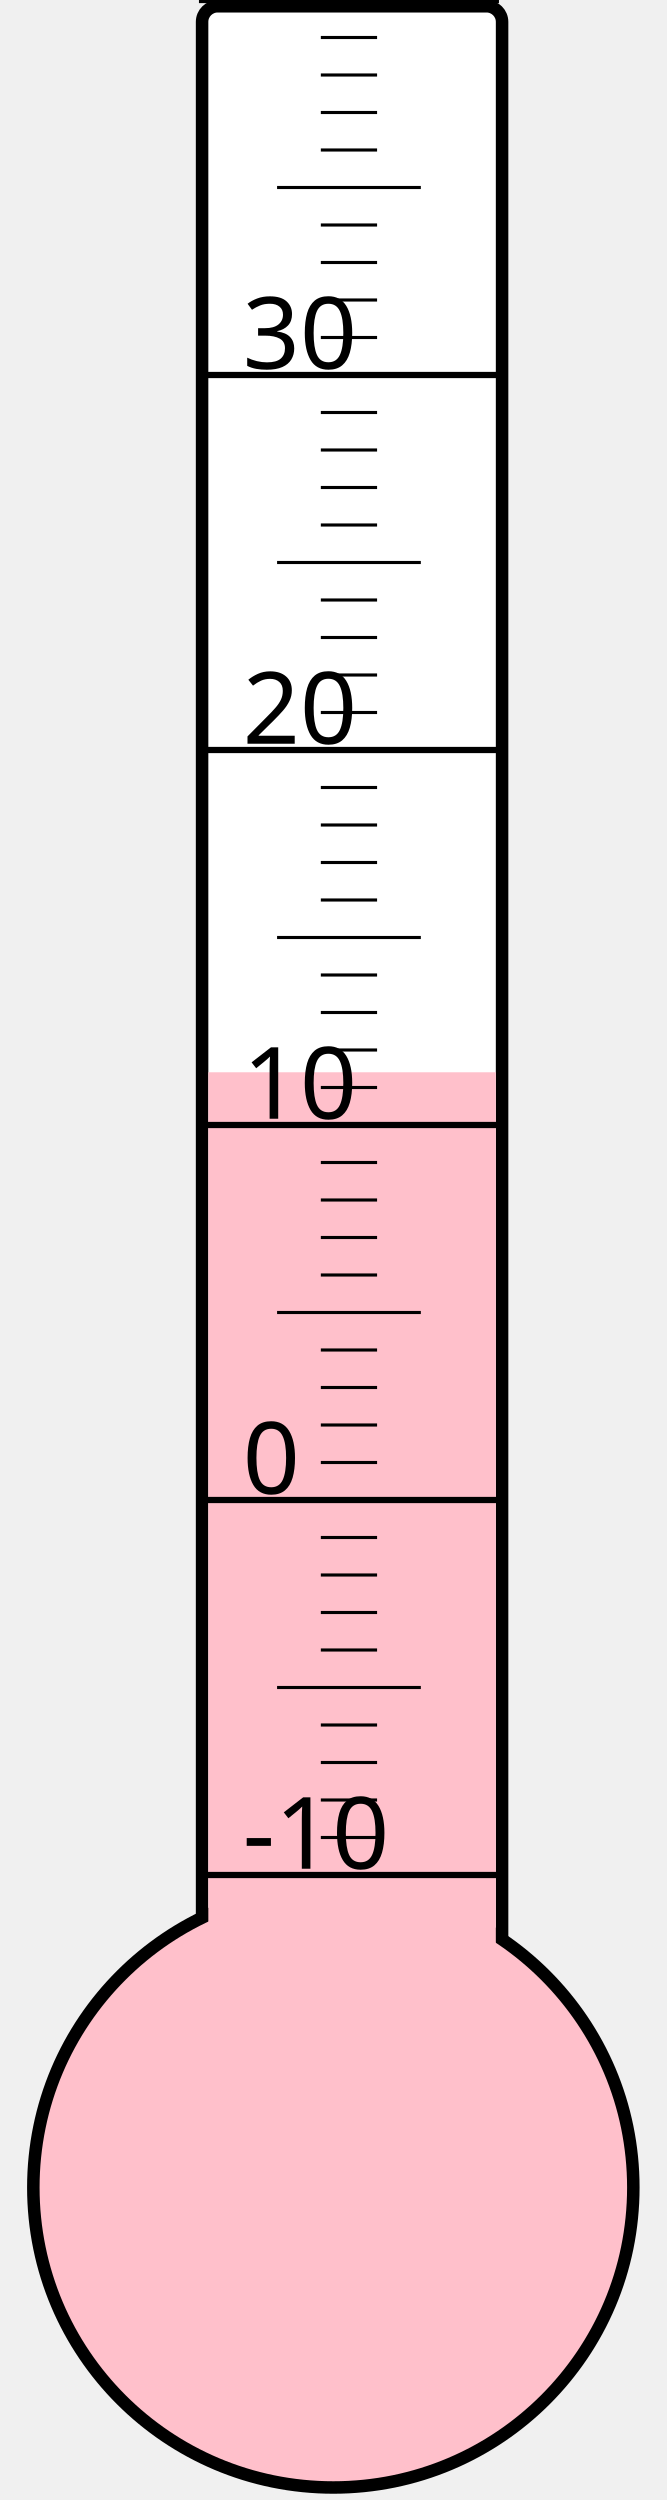
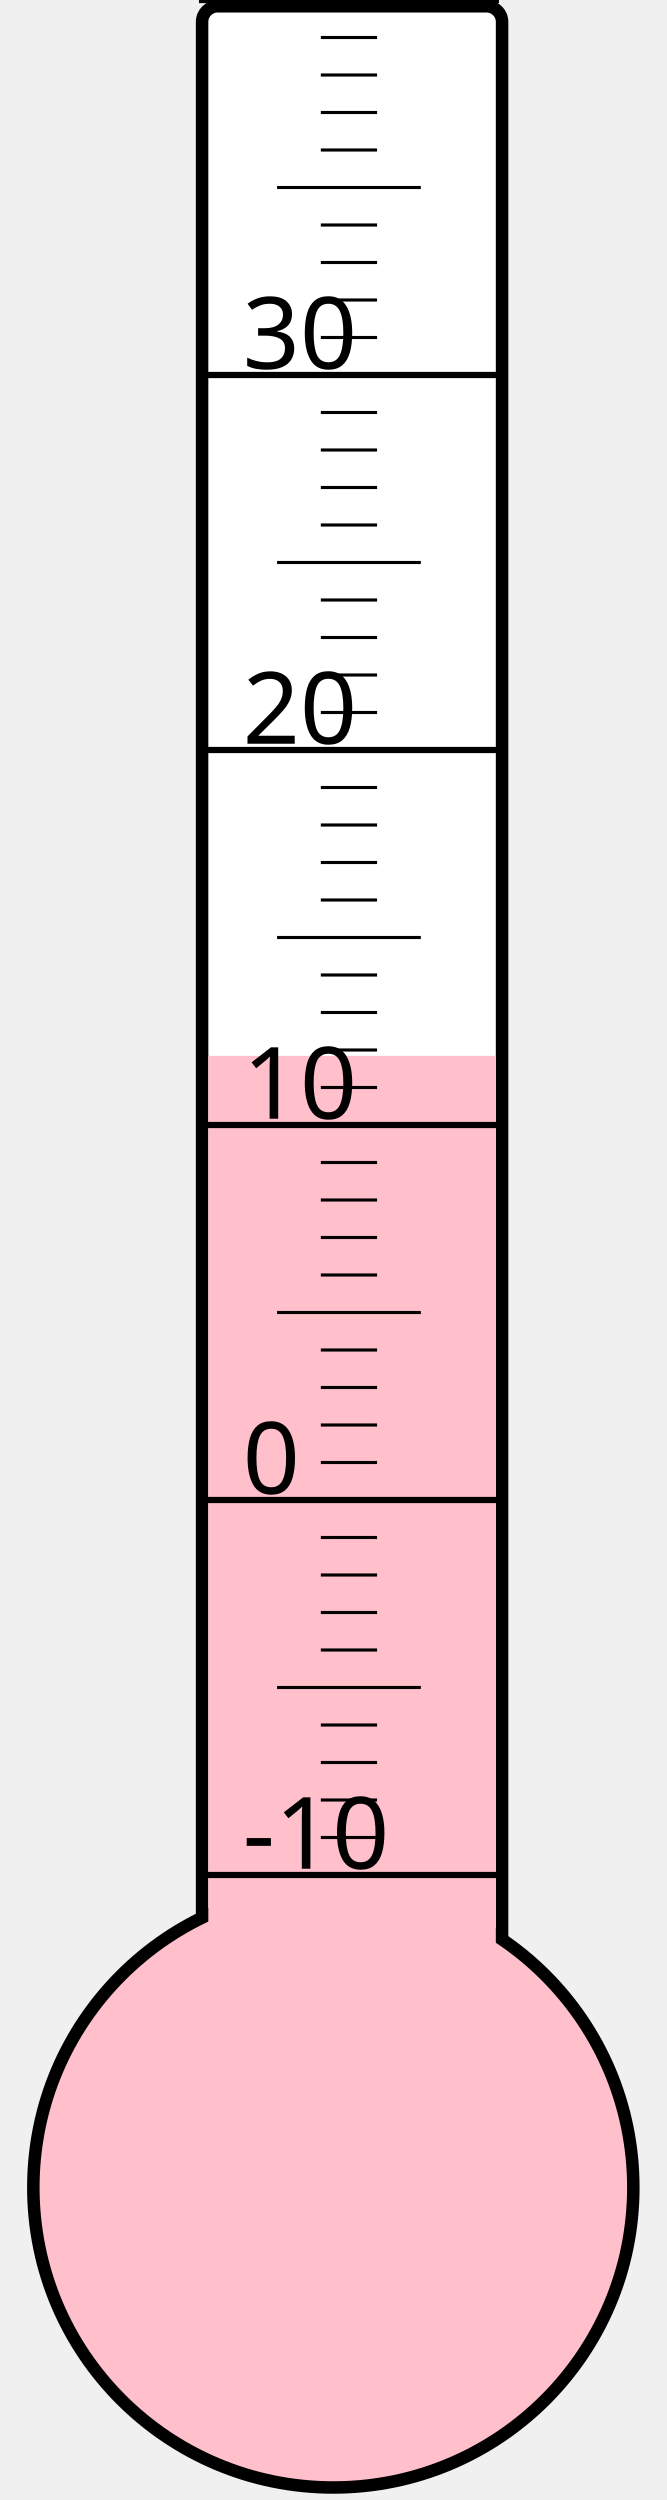
<svg xmlns="http://www.w3.org/2000/svg" width="40px" height="150px" viewBox="0 0 200 800">
  <rect width="200" height="800" x="0" y="0" style="fill: #ffffeb; fill-opacity: 0;" />
  <rect width="96" height="680" x="58" y="2" rx="5" ry="5" style="fill: white; fill-opacity: 1; stroke: black; stroke-width: 4;" />
  <circle cx="100" cy="700" r="96" style="fill: pink; stroke: black; stroke-width: 4;" />
-   <rect width="92" height="356.875" x="60" y="343.125" style="fill: pink; fill-opacity: 1; stroke-width: 0;" />
+   <rect width="92" height="362.125" x="60" y="337.875" style="fill: pink; fill-opacity: 1; stroke-width: 0;" />
  <text x="71" y="598" style="font-family: sans-serif; font-size: 24pt;">-10</text>
  <text x="71" y="478" style="font-family: sans-serif; font-size: 24pt;">0</text>
  <text x="71" y="358" style="font-family: sans-serif; font-size: 24pt;">10</text>
  <text x="71" y="238" style="font-family: sans-serif; font-size: 24pt;">20</text>
  <text x="71" y="118" style="font-family: sans-serif; font-size: 24pt;">30</text>
  <g style="stroke: black;">
    <line x1="57" y1="600" x2="153" y2="600" style="stroke-width: 2;" />
    <line x1="96" y1="588" x2="114" y2="588" style="stroke-width: 1;" />
    <line x1="96" y1="576" x2="114" y2="576" style="stroke-width: 1;" />
    <line x1="96" y1="564" x2="114" y2="564" style="stroke-width: 1;" />
    <line x1="96" y1="552" x2="114" y2="552" style="stroke-width: 1;" />
    <line x1="82" y1="540" x2="128" y2="540" style="stroke-width: 1;" />
    <line x1="96" y1="528" x2="114" y2="528" style="stroke-width: 1;" />
    <line x1="96" y1="516" x2="114" y2="516" style="stroke-width: 1;" />
    <line x1="96" y1="504" x2="114" y2="504" style="stroke-width: 1;" />
    <line x1="96" y1="492" x2="114" y2="492" style="stroke-width: 1;" />
    <line x1="57" y1="480" x2="153" y2="480" style="stroke-width: 2;" />
    <line x1="96" y1="468" x2="114" y2="468" style="stroke-width: 1;" />
    <line x1="96" y1="456" x2="114" y2="456" style="stroke-width: 1;" />
    <line x1="96" y1="444" x2="114" y2="444" style="stroke-width: 1;" />
    <line x1="96" y1="432" x2="114" y2="432" style="stroke-width: 1;" />
    <line x1="82" y1="420" x2="128" y2="420" style="stroke-width: 1;" />
    <line x1="96" y1="408" x2="114" y2="408" style="stroke-width: 1;" />
    <line x1="96" y1="396" x2="114" y2="396" style="stroke-width: 1;" />
    <line x1="96" y1="384" x2="114" y2="384" style="stroke-width: 1;" />
    <line x1="96" y1="372" x2="114" y2="372" style="stroke-width: 1;" />
    <line x1="57" y1="360" x2="153" y2="360" style="stroke-width: 2;" />
    <line x1="96" y1="348" x2="114" y2="348" style="stroke-width: 1;" />
    <line x1="96" y1="336" x2="114" y2="336" style="stroke-width: 1;" />
    <line x1="96" y1="324" x2="114" y2="324" style="stroke-width: 1;" />
    <line x1="96" y1="312" x2="114" y2="312" style="stroke-width: 1;" />
    <line x1="82" y1="300" x2="128" y2="300" style="stroke-width: 1;" />
    <line x1="96" y1="288" x2="114" y2="288" style="stroke-width: 1;" />
    <line x1="96" y1="276" x2="114" y2="276" style="stroke-width: 1;" />
    <line x1="96" y1="264" x2="114" y2="264" style="stroke-width: 1;" />
    <line x1="96" y1="252" x2="114" y2="252" style="stroke-width: 1;" />
    <line x1="57" y1="240" x2="153" y2="240" style="stroke-width: 2;" />
    <line x1="96" y1="228" x2="114" y2="228" style="stroke-width: 1;" />
    <line x1="96" y1="216" x2="114" y2="216" style="stroke-width: 1;" />
    <line x1="96" y1="204" x2="114" y2="204" style="stroke-width: 1;" />
    <line x1="96" y1="192" x2="114" y2="192" style="stroke-width: 1;" />
    <line x1="82" y1="180" x2="128" y2="180" style="stroke-width: 1;" />
    <line x1="96" y1="168" x2="114" y2="168" style="stroke-width: 1;" />
    <line x1="96" y1="156" x2="114" y2="156" style="stroke-width: 1;" />
    <line x1="96" y1="144" x2="114" y2="144" style="stroke-width: 1;" />
    <line x1="96" y1="132" x2="114" y2="132" style="stroke-width: 1;" />
    <line x1="57" y1="120" x2="153" y2="120" style="stroke-width: 2;" />
    <line x1="96" y1="108" x2="114" y2="108" style="stroke-width: 1;" />
    <line x1="96" y1="96" x2="114" y2="96" style="stroke-width: 1;" />
    <line x1="96" y1="84" x2="114" y2="84" style="stroke-width: 1;" />
    <line x1="96" y1="72" x2="114" y2="72" style="stroke-width: 1;" />
    <line x1="82" y1="60" x2="128" y2="60" style="stroke-width: 1;" />
    <line x1="96" y1="48" x2="114" y2="48" style="stroke-width: 1;" />
    <line x1="96" y1="36" x2="114" y2="36" style="stroke-width: 1;" />
    <line x1="96" y1="24" x2="114" y2="24" style="stroke-width: 1;" />
    <line x1="96" y1="12" x2="114" y2="12" style="stroke-width: 1;" />
    <line x1="57" y1="0" x2="153" y2="0" style="stroke-width: 2;" />
  </g>
</svg>
